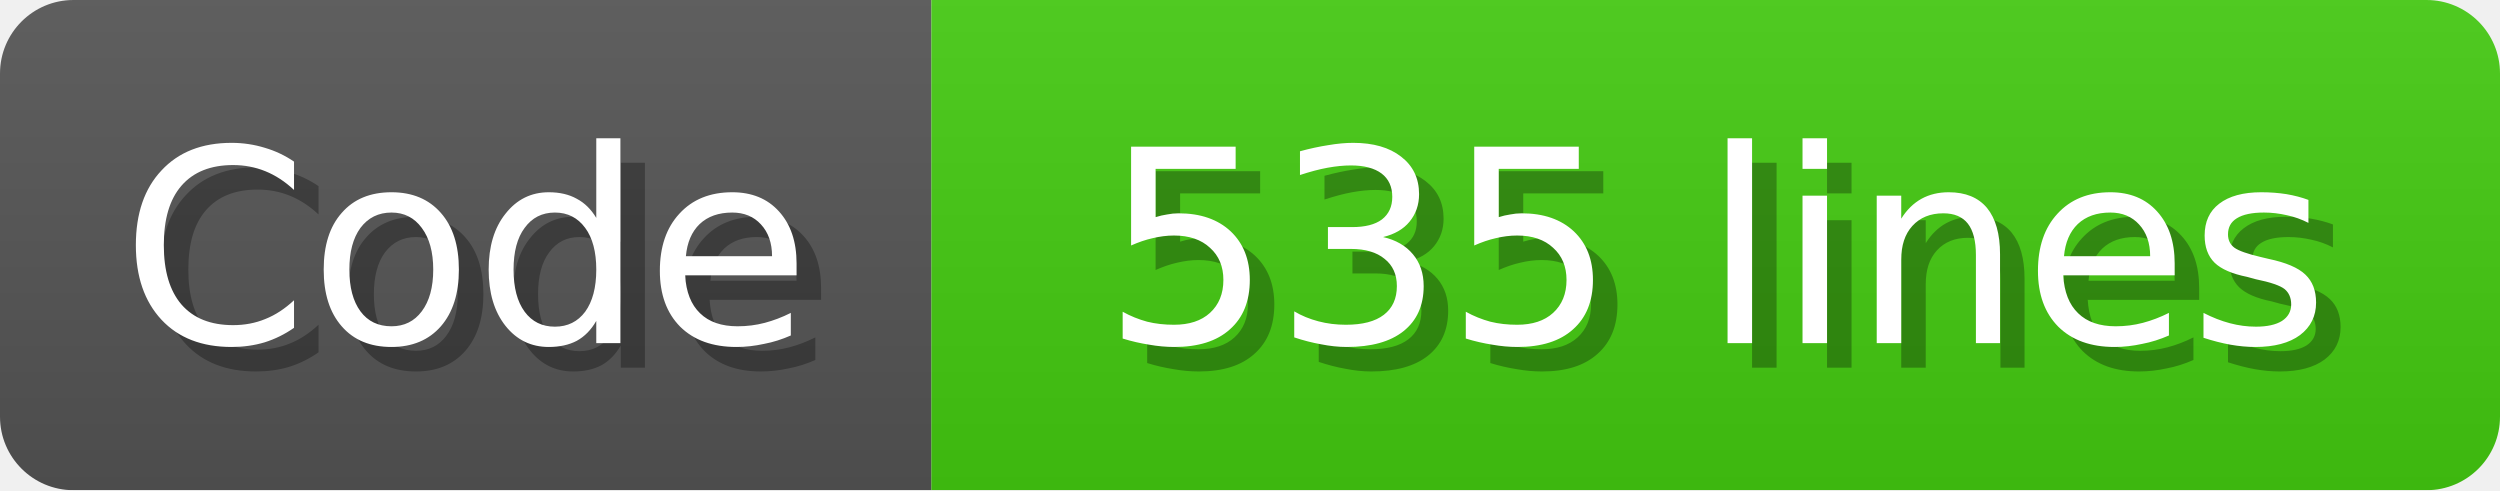
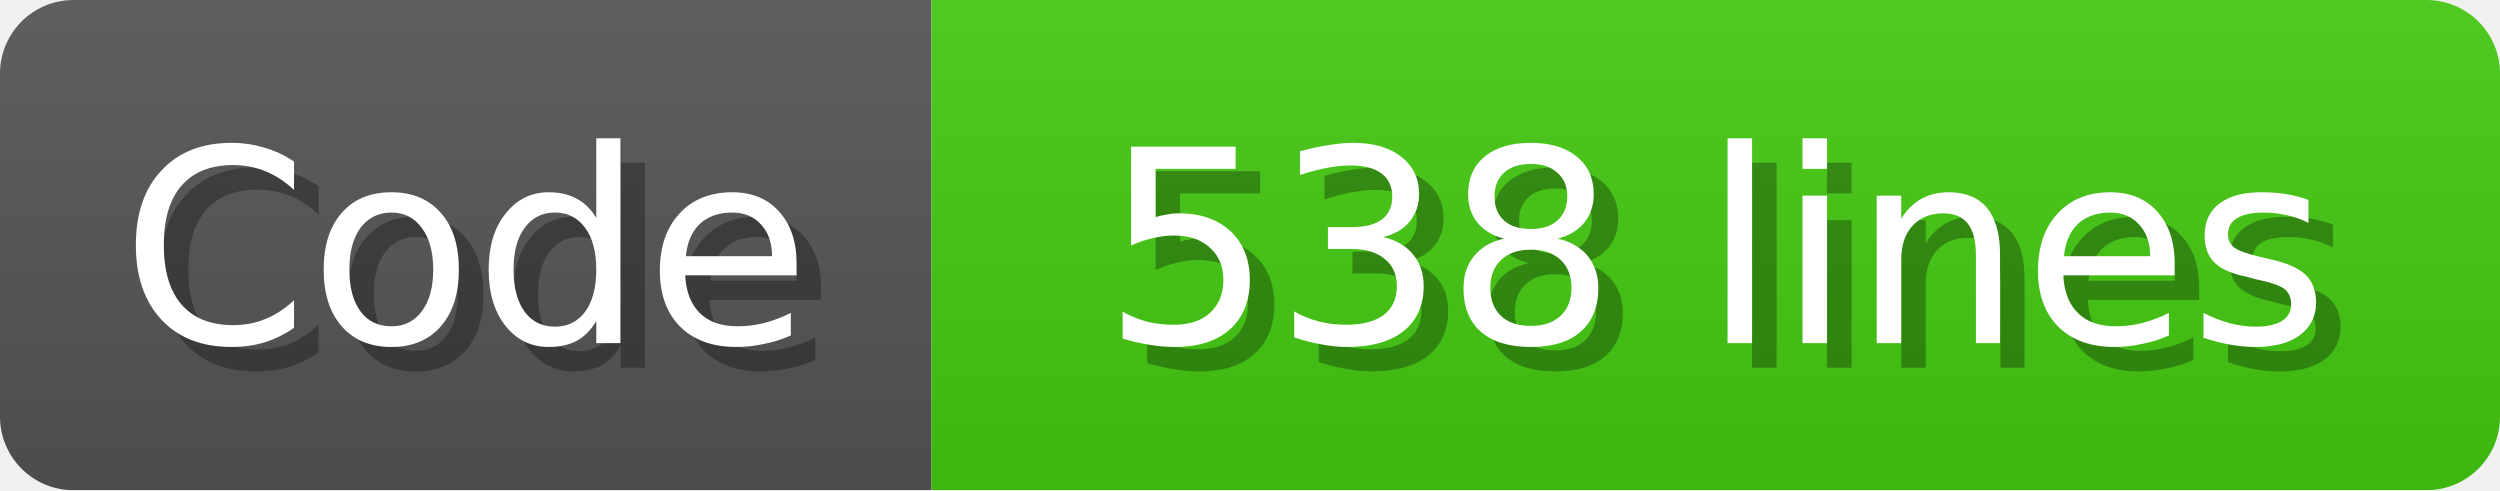
<svg xmlns="http://www.w3.org/2000/svg" width="102" height="20">
  <linearGradient id="b" x2="0" y2="100%">
    <stop offset="0" stop-color="#bbb" stop-opacity=".1" />
    <stop offset="1" stop-opacity=".1" />
  </linearGradient>
  <mask id="anybadge_1">
    <rect width="102" height="20" rx="3" fill="#fff" />
  </mask>
  <g mask="url(#anybadge_1)">
    <path fill="#555" d="M0 0h38v20H0z" />
    <path fill="#4c1" d="M38 0h64v20H38z" />
    <path fill="url(#b)" d="M0 0h102v20H0z" />
  </g>
  <g fill="#fff" text-anchor="middle" font-family="DejaVu Sans,Verdana,Geneva,sans-serif" font-size="11">
    <text x="20.0" y="15" fill="#010101" fill-opacity=".3">Code</text>
    <text x="19.0" y="14">Code</text>
  </g>
  <g fill="#fff" text-anchor="middle" font-family="DejaVu Sans,Verdana,Geneva,sans-serif" font-size="11">
-     <text x="71.0" y="15" fill="#010101" fill-opacity=".3">535 lines</text>
-     <text x="70.0" y="14">535 lines</text>
+     <text x="71.0" y="15" fill="#010101" fill-opacity=".3">538 lines</text>
+     <text x="70.0" y="14">538 lines</text>
  </g>
</svg>
